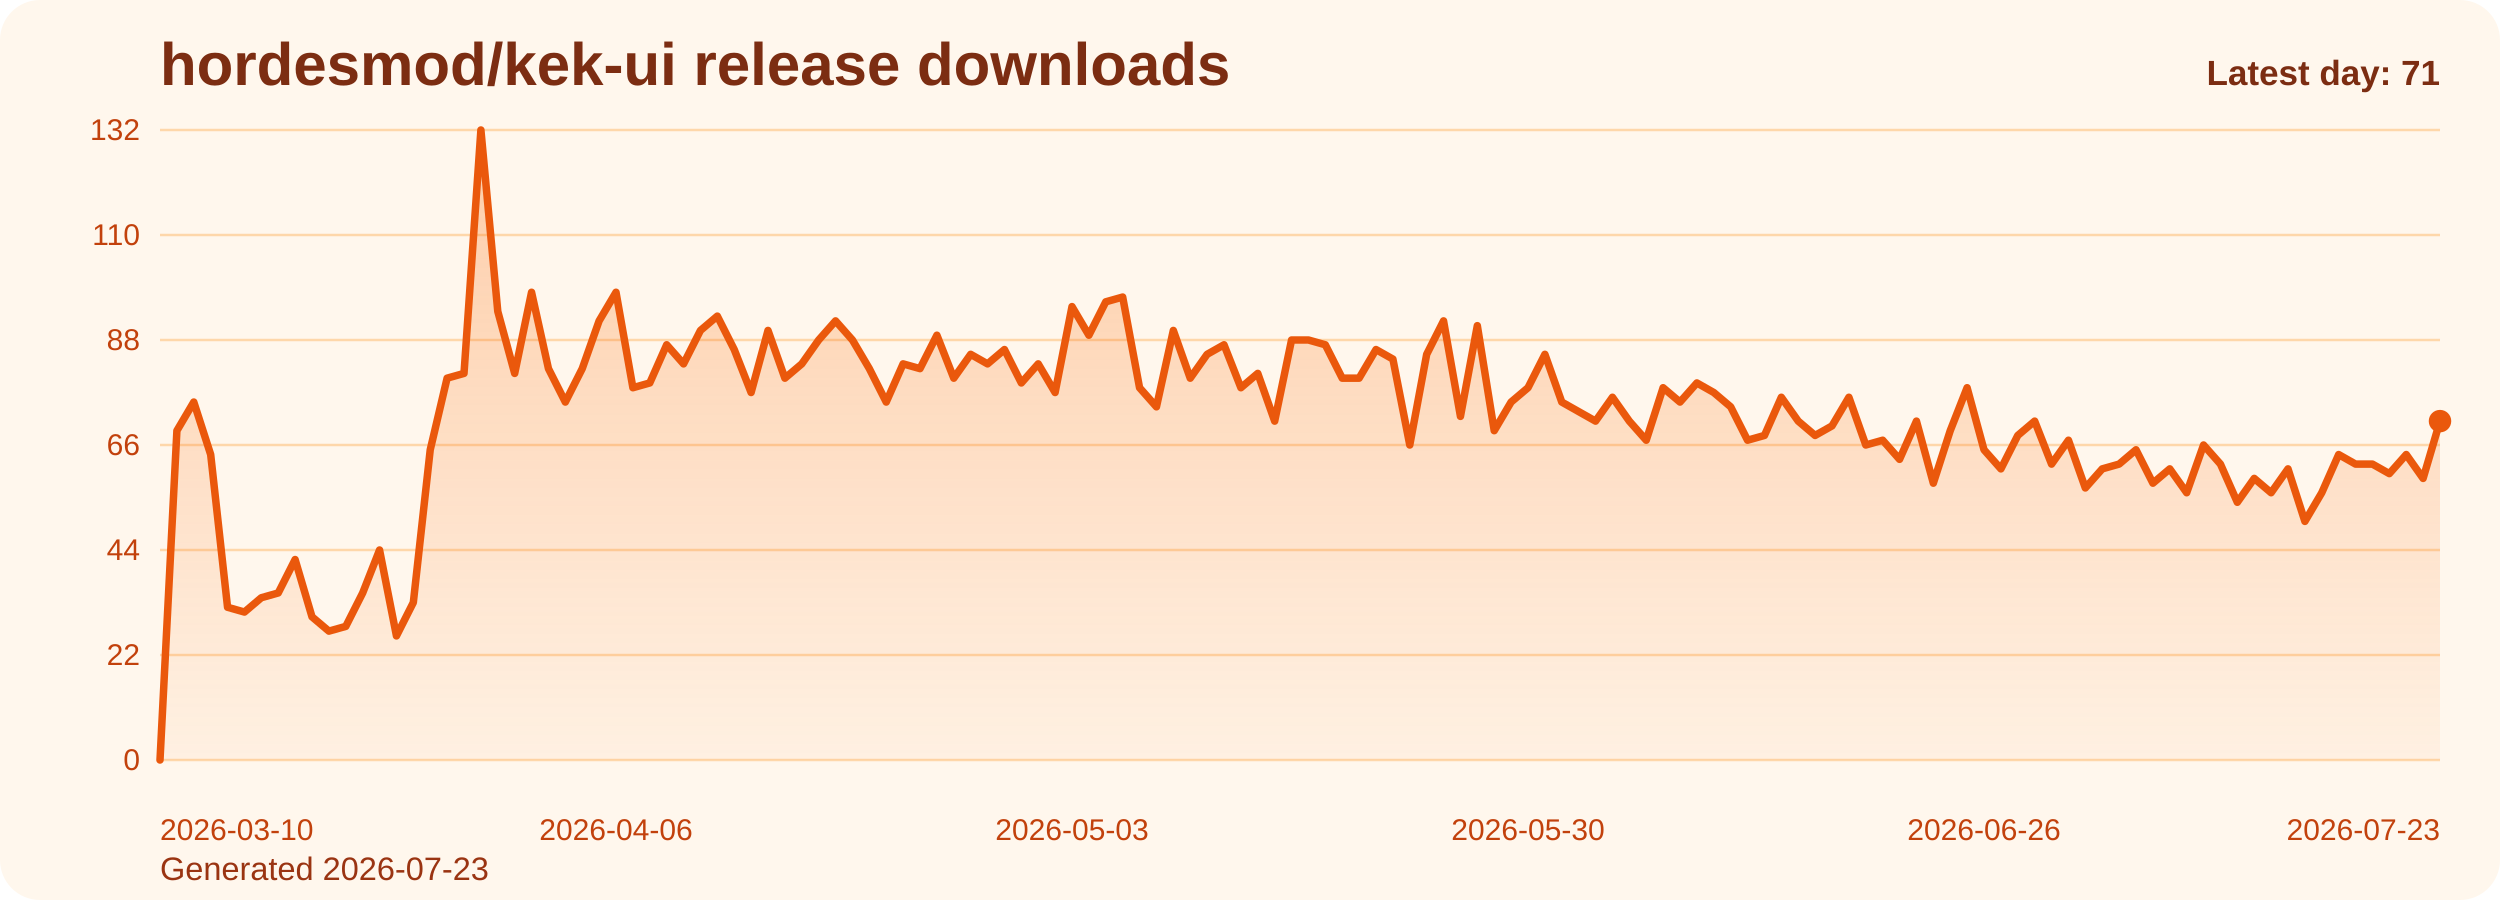
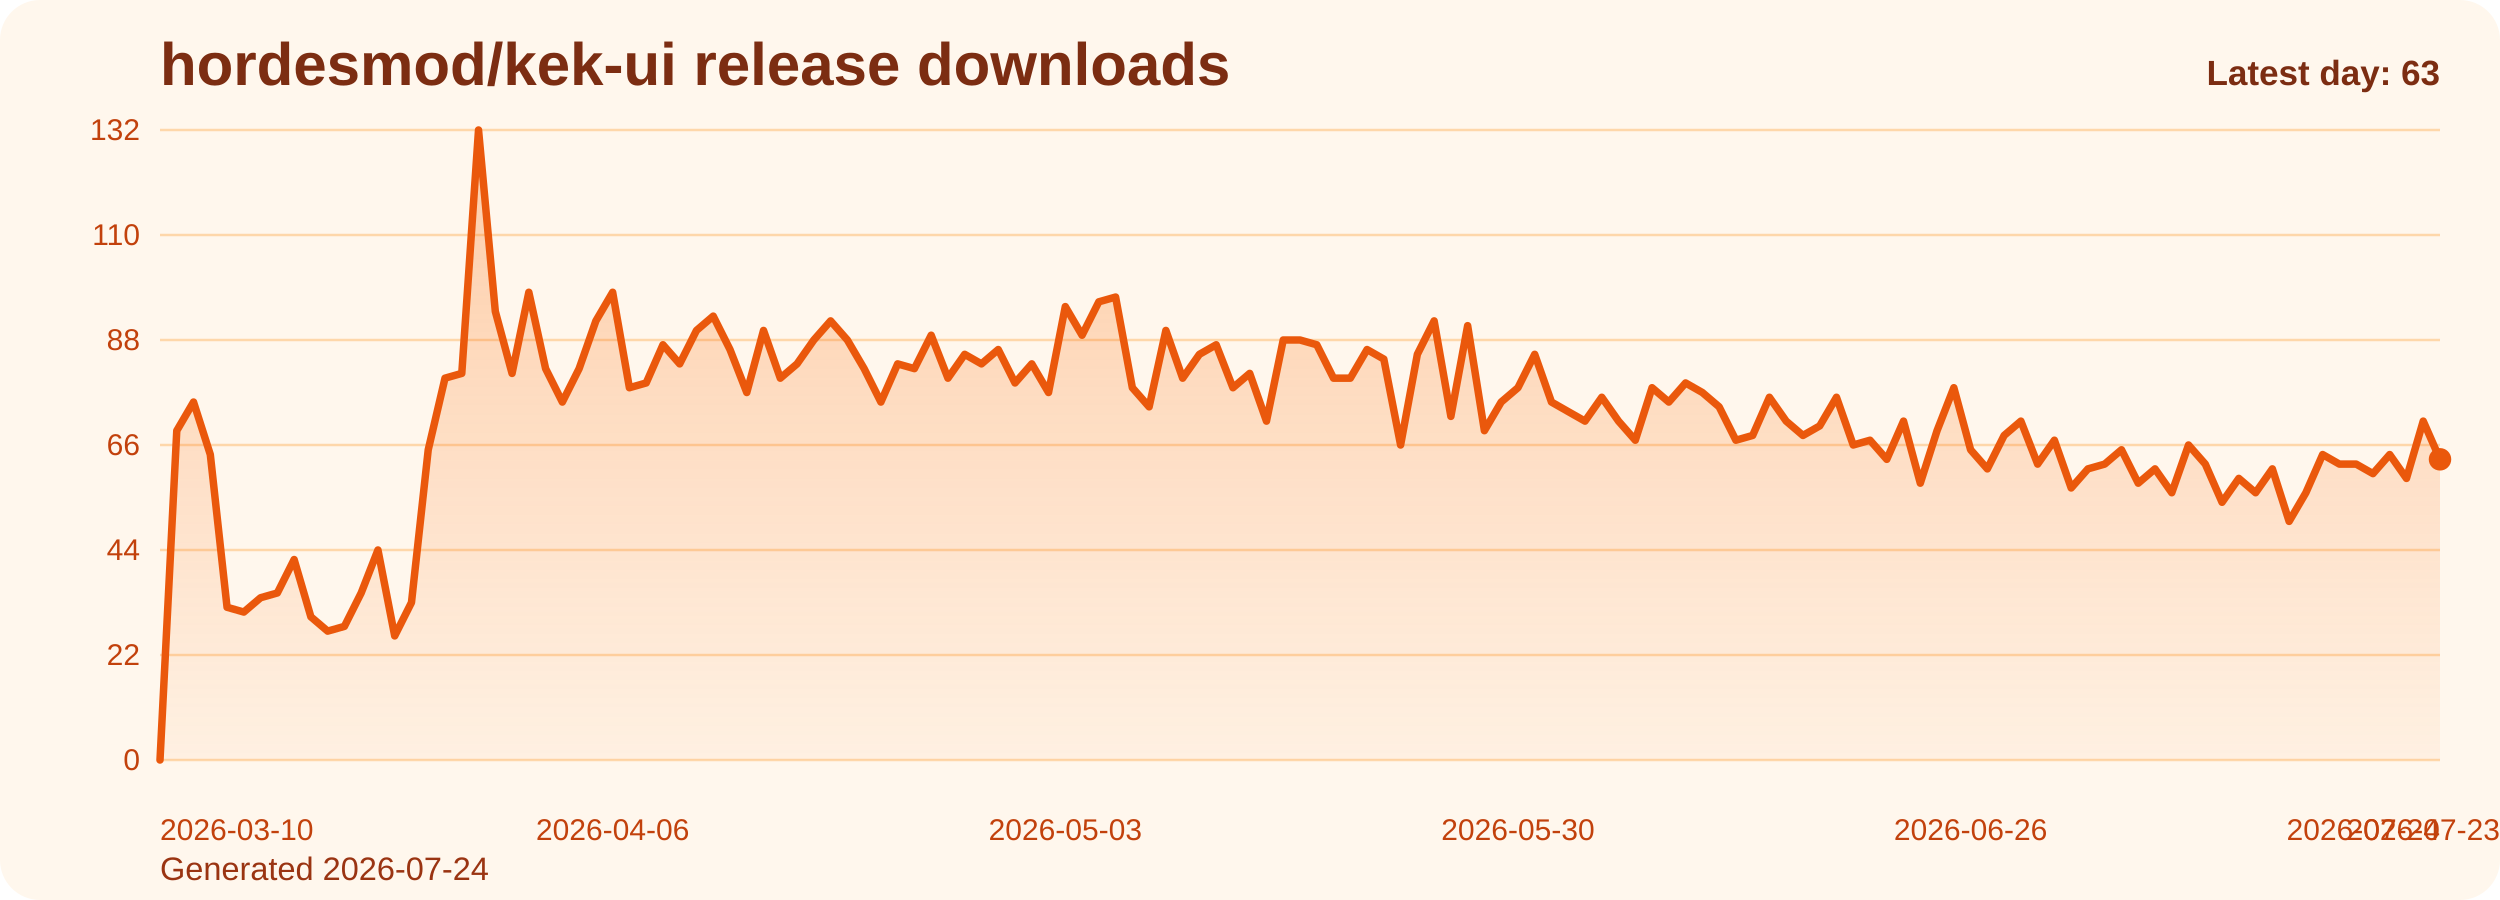
<svg xmlns="http://www.w3.org/2000/svg" viewBox="0 0 1000 360" role="img" aria-label="hordesmod/kek-ui release downloads chart">
  <defs>
    <linearGradient id="fill-daily-orange" x1="0" y1="0" x2="0" y2="1">
      <stop offset="0%" stop-color="#f97316" stop-opacity="0.32" />
      <stop offset="100%" stop-color="#f97316" stop-opacity="0.05" />
    </linearGradient>
    <style>
      .bg { fill: #fff7ed; }
      .title { font: 700 24px Arial, sans-serif; fill: #7c2d12; }
      .sub { font: 400 13px Arial, sans-serif; fill: #9a3412; }
      .grid { stroke: #fed7aa; stroke-width: 1; }
      .axis { font: 400 12px Arial, sans-serif; fill: #c2410c; }
      .line { fill: none; stroke: #ea580c; stroke-width: 3; stroke-linecap: round; stroke-linejoin: round; }
      .dot { fill: #ea580c; }
      .value { font: 600 11px Arial, sans-serif; fill: #9a3412; }
      .latest { font: 700 14px Arial, sans-serif; fill: #7c2d12; }
    </style>
  </defs>
  <rect class="bg" x="0" y="0" width="1000" height="360" rx="16" />
  <text class="title" x="64" y="34">hordesmod/kek-ui release downloads</text>
-   <text class="sub" x="64" y="352">Generated 2026-07-23</text>
+   <text class="sub" x="64" y="352">Generated 2026-07-24</text>
  <line x1="64" y1="52.00" x2="976" y2="52.00" class="grid" />
  <text x="56" y="56.00" text-anchor="end" class="axis">132</text>
  <line x1="64" y1="94.00" x2="976" y2="94.00" class="grid" />
  <text x="56" y="98.00" text-anchor="end" class="axis">110</text>
  <line x1="64" y1="136.00" x2="976" y2="136.00" class="grid" />
  <text x="56" y="140.00" text-anchor="end" class="axis">88</text>
  <line x1="64" y1="178.00" x2="976" y2="178.00" class="grid" />
  <text x="56" y="182.00" text-anchor="end" class="axis">66</text>
  <line x1="64" y1="220.00" x2="976" y2="220.00" class="grid" />
  <text x="56" y="224.00" text-anchor="end" class="axis">44</text>
  <line x1="64" y1="262.00" x2="976" y2="262.00" class="grid" />
  <text x="56" y="266.00" text-anchor="end" class="axis">22</text>
  <line x1="64" y1="304.00" x2="976" y2="304.00" class="grid" />
  <text x="56" y="308.00" text-anchor="end" class="axis">0</text>
-   <path d="M 64.00 304 L 64.00 304.00 L 70.76 172.27 L 77.51 160.82 L 84.27 181.82 L 91.02 242.91 L 97.78 244.82 L 104.53 239.09 L 111.29 237.18 L 118.04 223.82 L 124.80 246.73 L 131.56 252.45 L 138.31 250.55 L 145.07 237.18 L 151.82 220.00 L 158.58 254.36 L 165.33 241.00 L 172.09 179.91 L 178.84 151.27 L 185.60 149.36 L 192.36 52.00 L 199.11 124.55 L 205.87 149.36 L 212.62 116.91 L 219.38 147.45 L 226.13 160.82 L 232.89 147.45 L 239.64 128.36 L 246.40 116.91 L 253.16 155.09 L 259.91 153.18 L 266.67 137.91 L 273.42 145.55 L 280.18 132.18 L 286.93 126.45 L 293.69 139.82 L 300.44 157.00 L 307.20 132.18 L 313.96 151.27 L 320.71 145.55 L 327.47 136.00 L 334.22 128.36 L 340.98 136.00 L 347.73 147.45 L 354.49 160.82 L 361.24 145.55 L 368.00 147.45 L 374.76 134.09 L 381.51 151.27 L 388.27 141.73 L 395.02 145.55 L 401.78 139.82 L 408.53 153.18 L 415.29 145.55 L 422.04 157.00 L 428.80 122.64 L 435.56 134.09 L 442.31 120.73 L 449.07 118.82 L 455.82 155.09 L 462.58 162.73 L 469.33 132.18 L 476.09 151.27 L 482.84 141.73 L 489.60 137.91 L 496.36 155.09 L 503.11 149.36 L 509.87 168.45 L 516.62 136.00 L 523.38 136.00 L 530.13 137.91 L 536.89 151.27 L 543.64 151.27 L 550.40 139.82 L 557.16 143.64 L 563.91 178.00 L 570.67 141.73 L 577.42 128.36 L 584.18 166.55 L 590.93 130.27 L 597.69 172.27 L 604.44 160.82 L 611.20 155.09 L 617.96 141.73 L 624.71 160.82 L 631.47 164.64 L 638.22 168.45 L 644.98 158.91 L 651.73 168.45 L 658.49 176.09 L 665.24 155.09 L 672.00 160.82 L 678.76 153.18 L 685.51 157.00 L 692.27 162.73 L 699.02 176.09 L 705.78 174.18 L 712.53 158.91 L 719.29 168.45 L 726.04 174.18 L 732.80 170.36 L 739.56 158.91 L 746.31 178.00 L 753.07 176.09 L 759.82 183.73 L 766.58 168.45 L 773.33 193.27 L 780.09 172.27 L 786.84 155.09 L 793.60 179.91 L 800.36 187.55 L 807.11 174.18 L 813.87 168.45 L 820.62 185.64 L 827.38 176.09 L 834.13 195.18 L 840.89 187.55 L 847.64 185.64 L 854.40 179.91 L 861.16 193.27 L 867.91 187.55 L 874.67 197.09 L 881.42 178.00 L 888.18 185.64 L 894.93 200.91 L 901.69 191.36 L 908.44 197.09 L 915.20 187.55 L 921.96 208.55 L 928.71 197.09 L 935.47 181.82 L 942.22 185.64 L 948.98 185.64 L 955.73 189.45 L 962.49 181.82 L 969.24 191.36 L 976.00 168.45 L 976.00 304 Z" fill="url(#fill-daily-orange)" />
-   <polyline class="line" points="64.00,304.00 70.76,172.27 77.51,160.82 84.27,181.82 91.02,242.91 97.78,244.82 104.53,239.09 111.29,237.18 118.04,223.82 124.80,246.73 131.56,252.45 138.31,250.55 145.07,237.18 151.82,220.00 158.58,254.36 165.33,241.00 172.09,179.91 178.84,151.27 185.60,149.36 192.36,52.00 199.11,124.55 205.87,149.36 212.62,116.91 219.38,147.45 226.13,160.82 232.89,147.45 239.64,128.36 246.40,116.91 253.16,155.09 259.91,153.18 266.67,137.91 273.42,145.55 280.18,132.18 286.93,126.45 293.69,139.82 300.44,157.00 307.20,132.18 313.96,151.27 320.71,145.55 327.47,136.00 334.22,128.36 340.98,136.00 347.73,147.45 354.49,160.82 361.24,145.55 368.00,147.45 374.76,134.09 381.51,151.27 388.27,141.73 395.02,145.55 401.78,139.82 408.53,153.18 415.29,145.55 422.04,157.00 428.80,122.64 435.56,134.09 442.31,120.73 449.07,118.82 455.82,155.09 462.58,162.73 469.33,132.18 476.09,151.27 482.84,141.73 489.60,137.91 496.36,155.09 503.11,149.36 509.87,168.45 516.62,136.00 523.38,136.00 530.13,137.91 536.89,151.27 543.64,151.27 550.40,139.82 557.16,143.64 563.91,178.00 570.67,141.73 577.42,128.36 584.18,166.55 590.93,130.27 597.69,172.27 604.44,160.82 611.20,155.09 617.96,141.73 624.71,160.82 631.47,164.64 638.22,168.45 644.98,158.91 651.73,168.45 658.49,176.09 665.24,155.09 672.00,160.82 678.76,153.18 685.51,157.00 692.27,162.73 699.02,176.09 705.78,174.18 712.53,158.91 719.29,168.45 726.04,174.18 732.80,170.36 739.56,158.91 746.31,178.00 753.07,176.09 759.82,183.73 766.58,168.45 773.33,193.27 780.09,172.27 786.84,155.09 793.60,179.91 800.36,187.55 807.11,174.18 813.87,168.45 820.62,185.64 827.38,176.09 834.13,195.18 840.89,187.55 847.64,185.64 854.40,179.91 861.16,193.27 867.91,187.55 874.67,197.09 881.42,178.00 888.18,185.64 894.93,200.91 901.69,191.36 908.44,197.09 915.20,187.55 921.96,208.55 928.71,197.09 935.47,181.82 942.22,185.64 948.98,185.64 955.73,189.45 962.49,181.82 969.24,191.36 976.00,168.45" />
-   <circle class="dot" cx="976.00" cy="168.45" r="4.5" />
+   <path d="M 64.00 304 L 64.00 304.00 L 70.71 172.27 L 77.41 160.82 L 84.12 181.82 L 90.82 242.91 L 97.53 244.82 L 104.24 239.09 L 110.94 237.18 L 117.65 223.82 L 124.35 246.73 L 131.06 252.45 L 137.76 250.55 L 144.47 237.18 L 151.18 220.00 L 157.88 254.36 L 164.59 241.00 L 171.29 179.91 L 178.00 151.27 L 184.71 149.36 L 191.41 52.00 L 198.12 124.55 L 204.82 149.36 L 211.53 116.91 L 218.24 147.45 L 224.94 160.82 L 231.65 147.45 L 238.35 128.36 L 245.06 116.91 L 251.76 155.09 L 258.47 153.18 L 265.18 137.91 L 271.88 145.55 L 278.59 132.18 L 285.29 126.45 L 292.00 139.82 L 298.71 157.00 L 305.41 132.18 L 312.12 151.27 L 318.82 145.55 L 325.53 136.00 L 332.24 128.36 L 338.94 136.00 L 345.65 147.45 L 352.35 160.82 L 359.06 145.55 L 365.76 147.45 L 372.47 134.09 L 379.18 151.27 L 385.88 141.73 L 392.59 145.55 L 399.29 139.82 L 406.00 153.18 L 412.71 145.55 L 419.41 157.00 L 426.12 122.64 L 432.82 134.09 L 439.53 120.73 L 446.24 118.82 L 452.94 155.09 L 459.65 162.73 L 466.35 132.18 L 473.06 151.27 L 479.76 141.73 L 486.47 137.91 L 493.18 155.09 L 499.88 149.36 L 506.59 168.45 L 513.29 136.00 L 520.00 136.00 L 526.71 137.91 L 533.41 151.27 L 540.12 151.27 L 546.82 139.82 L 553.53 143.64 L 560.24 178.00 L 566.94 141.73 L 573.65 128.36 L 580.35 166.55 L 587.06 130.27 L 593.76 172.27 L 600.47 160.82 L 607.18 155.09 L 613.88 141.73 L 620.59 160.82 L 627.29 164.64 L 634.00 168.45 L 640.71 158.91 L 647.41 168.45 L 654.12 176.09 L 660.82 155.09 L 667.53 160.82 L 674.24 153.18 L 680.94 157.00 L 687.65 162.73 L 694.35 176.09 L 701.06 174.18 L 707.76 158.91 L 714.47 168.45 L 721.18 174.18 L 727.88 170.36 L 734.59 158.91 L 741.29 178.00 L 748.00 176.09 L 754.71 183.73 L 761.41 168.45 L 768.12 193.27 L 774.82 172.27 L 781.53 155.09 L 788.24 179.91 L 794.94 187.55 L 801.65 174.18 L 808.35 168.45 L 815.06 185.64 L 821.76 176.09 L 828.47 195.18 L 835.18 187.55 L 841.88 185.64 L 848.59 179.91 L 855.29 193.27 L 862.00 187.55 L 868.71 197.09 L 875.41 178.00 L 882.12 185.64 L 888.82 200.91 L 895.53 191.36 L 902.24 197.09 L 908.94 187.55 L 915.65 208.55 L 922.35 197.09 L 929.06 181.82 L 935.76 185.64 L 942.47 185.64 L 949.18 189.45 L 955.88 181.82 L 962.59 191.36 L 969.29 168.45 L 976.00 183.73 L 976.00 304 Z" fill="url(#fill-daily-orange)" />
+   <polyline class="line" points="64.00,304.00 70.71,172.27 77.41,160.82 84.12,181.82 90.82,242.91 97.53,244.82 104.24,239.09 110.94,237.18 117.65,223.82 124.35,246.73 131.06,252.45 137.76,250.55 144.47,237.18 151.18,220.00 157.88,254.36 164.59,241.00 171.29,179.91 178.00,151.27 184.71,149.36 191.41,52.00 198.12,124.55 204.82,149.36 211.53,116.91 218.24,147.45 224.94,160.82 231.65,147.45 238.35,128.36 245.06,116.91 251.76,155.09 258.47,153.18 265.18,137.91 271.88,145.55 278.59,132.18 285.29,126.45 292.00,139.82 298.71,157.00 305.41,132.18 312.12,151.27 318.82,145.55 325.53,136.00 332.24,128.36 338.94,136.00 345.65,147.45 352.35,160.82 359.06,145.55 365.76,147.45 372.47,134.09 379.18,151.27 385.88,141.73 392.59,145.55 399.29,139.82 406.00,153.18 412.71,145.55 419.41,157.00 426.12,122.64 432.82,134.09 439.53,120.73 446.24,118.82 452.94,155.09 459.65,162.73 466.35,132.18 473.06,151.27 479.76,141.73 486.47,137.91 493.18,155.09 499.88,149.36 506.59,168.45 513.29,136.00 520.00,136.00 526.71,137.91 533.41,151.27 540.12,151.27 546.82,139.82 553.53,143.64 560.24,178.00 566.94,141.73 573.65,128.36 580.35,166.55 587.06,130.27 593.76,172.27 600.47,160.82 607.18,155.09 613.88,141.73 620.59,160.82 627.29,164.64 634.00,168.45 640.71,158.91 647.41,168.45 654.12,176.09 660.82,155.09 667.53,160.82 674.24,153.18 680.94,157.00 687.65,162.73 694.35,176.09 701.06,174.18 707.76,158.91 714.47,168.45 721.18,174.18 727.88,170.36 734.59,158.91 741.29,178.00 748.00,176.09 754.71,183.73 761.41,168.45 768.12,193.27 774.82,172.27 781.53,155.09 788.24,179.91 794.94,187.55 801.65,174.18 808.35,168.45 815.06,185.64 821.76,176.09 828.47,195.18 835.18,187.55 841.88,185.64 848.59,179.91 855.29,193.27 862.00,187.55 868.71,197.09 875.41,178.00 882.12,185.64 888.82,200.91 895.53,191.36 902.24,197.09 908.94,187.55 915.65,208.55 922.35,197.09 929.06,181.82 935.76,185.64 942.47,185.64 949.18,189.45 955.88,181.82 962.59,191.36 969.29,168.45 976.00,183.73" />
+   <circle class="dot" cx="976.00" cy="183.73" r="4.5" />
  <text class="axis" x="64.00" y="336" text-anchor="start">2026-03-10</text>
-   <text class="axis" x="246.40" y="336" text-anchor="middle">2026-04-06</text>
-   <text class="axis" x="428.80" y="336" text-anchor="middle">2026-05-03</text>
-   <text class="axis" x="611.20" y="336" text-anchor="middle">2026-05-30</text>
-   <text class="axis" x="793.60" y="336" text-anchor="middle">2026-06-26</text>
-   <text class="axis" x="976.00" y="336" text-anchor="end">2026-07-23</text>
-   <text class="latest" x="976" y="34" text-anchor="end">Latest day: 71</text>
+   <text class="axis" x="245.06" y="336" text-anchor="middle">2026-04-06</text>
+   <text class="axis" x="426.12" y="336" text-anchor="middle">2026-05-03</text>
+   <text class="axis" x="607.18" y="336" text-anchor="middle">2026-05-30</text>
+   <text class="axis" x="788.24" y="336" text-anchor="middle">2026-06-26</text>
+   <text class="axis" x="969.29" y="336" text-anchor="middle">2026-07-23</text>
+   <text class="axis" x="976.00" y="336" text-anchor="end">2026-07-24</text>
+   <text class="latest" x="976" y="34" text-anchor="end">Latest day: 63</text>
</svg>
